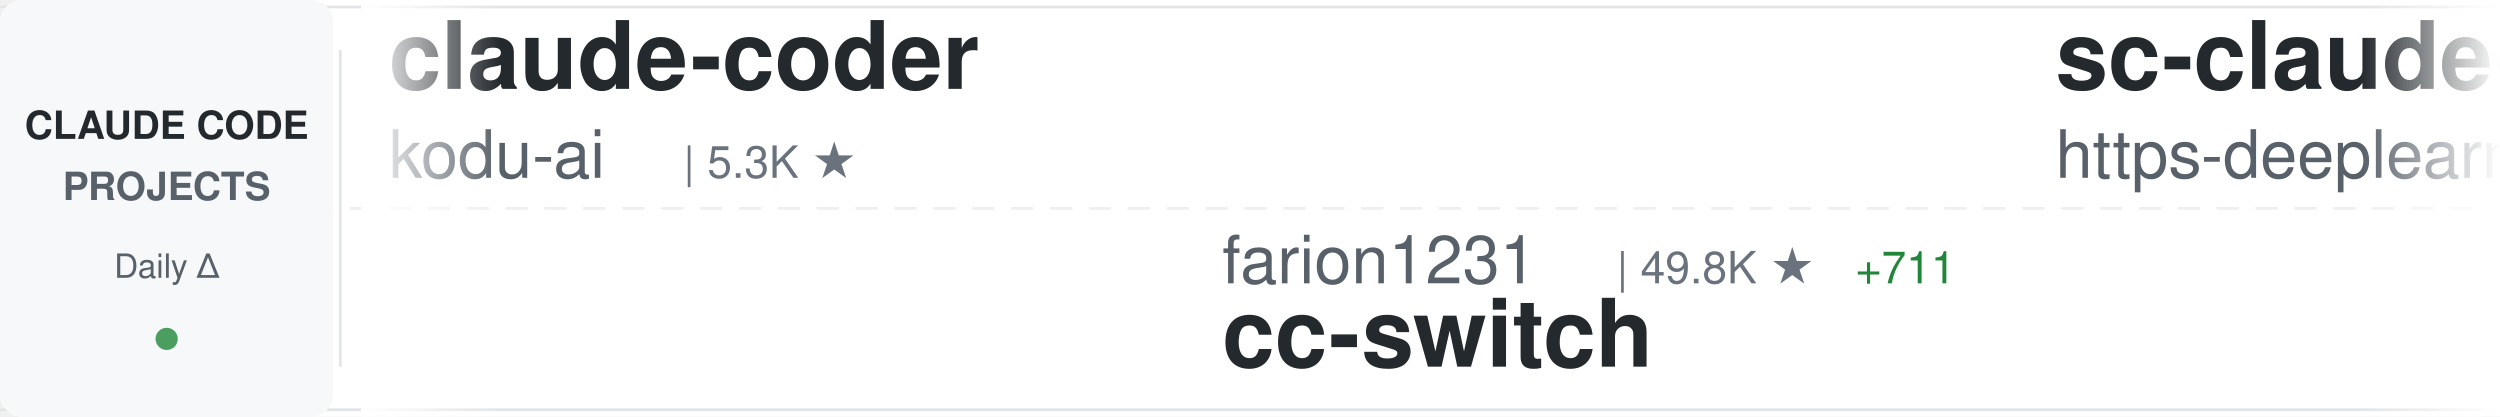
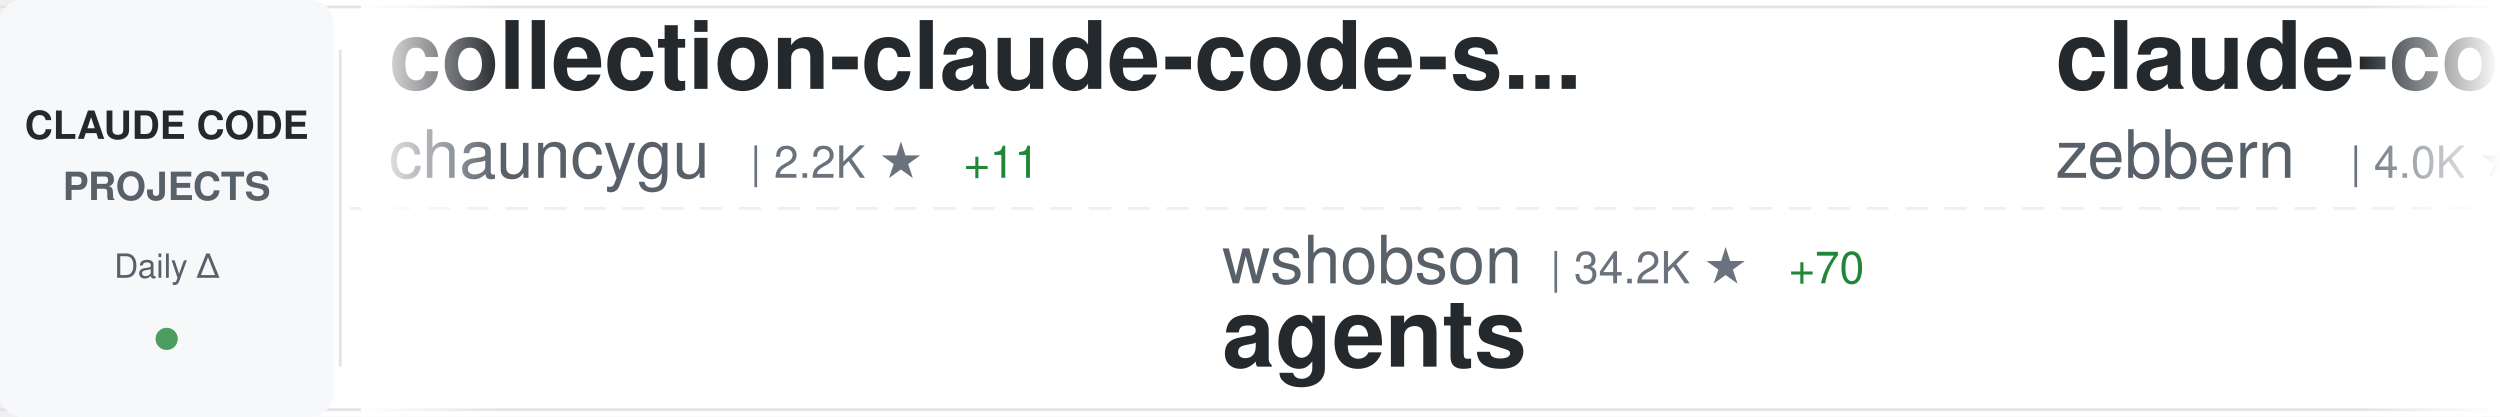
<svg xmlns="http://www.w3.org/2000/svg" width="900" height="150">
  <defs>
    <linearGradient id="awesomeLeftFade" x1="0%" y1="0%" x2="100%" y2="0%">
      <stop offset="0%" style="stop-color:#ffffff;stop-opacity:1" />
      <stop offset="100%" style="stop-color:#ffffff;stop-opacity:0" />
    </linearGradient>
    <linearGradient id="awesomeRightFade" x1="0%" y1="0%" x2="100%" y2="0%">
      <stop offset="0%" style="stop-color:#ffffff;stop-opacity:0" />
      <stop offset="100%" style="stop-color:#ffffff;stop-opacity:1" />
    </linearGradient>
  </defs>
  <rect width="900" height="150" fill="#ffffff" rx="8" />
  <rect x="0" y="2" width="900" height="1" fill="#e1e4e8" />
  <rect x="0" y="147" width="900" height="1" fill="#e1e4e8" />
  <line x1="0" y1="75" x2="900" y2="75" stroke="#e1e4e8" stroke-width="1" stroke-dasharray="8 6" opacity="0.6" />
  <rect x="0" y="0" width="120" height="150" fill="#f6f8fa" rx="8" />
  <text x="60" y="50" font-family="-apple-system, BlinkMacSystemFont, 'Segoe UI', Helvetica, Arial, sans-serif" font-size="14" font-weight="600" fill="#24292e" text-anchor="middle">CLAUDE CODE</text>
  <text x="60" y="72" font-family="-apple-system, BlinkMacSystemFont, 'Segoe UI', Helvetica, Arial, sans-serif" font-size="14" font-weight="600" fill="#586069" text-anchor="middle">PROJECTS</text>
  <text x="60" y="100" font-family="-apple-system, BlinkMacSystemFont, 'Segoe UI', Helvetica, Arial, sans-serif" font-size="12" font-weight="500" fill="#586069" text-anchor="middle">Daily Δ</text>
  <circle cx="60" cy="122" r="4" fill="#22863a" opacity="0.8" />
  <rect x="122" y="18" width="1" height="114" fill="#e1e4e8" />
  <clipPath id="awesomeTickerClip">
    <rect x="130" y="0" width="770" height="150" />
  </clipPath>
  <g clip-path="url(#awesomeTickerClip)">
    <g id="awesomeTickerItems">
      <animateTransform attributeName="transform" attributeType="XML" type="translate" from="0 0" to="-3000 0" dur="54s" repeatCount="indefinite" />
      <g transform="translate(0, 0)">
-         <text x="140" y="32" font-family="-apple-system, BlinkMacSystemFont, 'Segoe UI', Helvetica, Arial, sans-serif" font-size="34" font-weight="600" fill="#24292e">claude-coder</text>
-         <text x="140" y="64" font-family="-apple-system, BlinkMacSystemFont, 'Segoe UI', Helvetica, Arial, sans-serif" font-size="24" font-weight="400" fill="#586069">kodu-ai</text>
-         <text x="246" y="64" font-family="-apple-system, BlinkMacSystemFont, 'Segoe UI', Helvetica, Arial, sans-serif" font-size="16" font-weight="500" fill="#6a737d">| 5.3K ★</text>
+         <text x="140" y="32" font-family="-apple-system, BlinkMacSystemFont, 'Segoe UI', Helvetica, Arial, sans-serif" font-size="34" font-weight="600" fill="#24292e">collection-claude-code-s...</text>
+         <text x="140" y="64" font-family="-apple-system, BlinkMacSystemFont, 'Segoe UI', Helvetica, Arial, sans-serif" font-size="24" font-weight="400" fill="#586069">chauncygu</text>
+         <text x="270" y="64" font-family="-apple-system, BlinkMacSystemFont, 'Segoe UI', Helvetica, Arial, sans-serif" font-size="16" font-weight="500" fill="#6a737d">| 2.2K ★</text>
+         <text x="347" y="64" font-family="-apple-system, BlinkMacSystemFont, 'Segoe UI', Helvetica, Arial, sans-serif" font-size="16" font-weight="500" fill="#22863a"> +11</text>
      </g>
      <g transform="translate(300, 0)">
-         <text x="140" y="102" font-family="-apple-system, BlinkMacSystemFont, 'Segoe UI', Helvetica, Arial, sans-serif" font-size="24" font-weight="400" fill="#586069">farion1231</text>
-         <text x="282" y="102" font-family="-apple-system, BlinkMacSystemFont, 'Segoe UI', Helvetica, Arial, sans-serif" font-size="16" font-weight="500" fill="#6a737d">| 49.8K ★</text>
-         <text x="368" y="102" font-family="-apple-system, BlinkMacSystemFont, 'Segoe UI', Helvetica, Arial, sans-serif" font-size="16" font-weight="500" fill="#22863a"> +711</text>
-         <text x="140" y="132" font-family="-apple-system, BlinkMacSystemFont, 'Segoe UI', Helvetica, Arial, sans-serif" font-size="34" font-weight="600" fill="#24292e">cc-switch</text>
+         <text x="140" y="102" font-family="-apple-system, BlinkMacSystemFont, 'Segoe UI', Helvetica, Arial, sans-serif" font-size="24" font-weight="400" fill="#586069">wshobson</text>
+         <text x="258" y="102" font-family="-apple-system, BlinkMacSystemFont, 'Segoe UI', Helvetica, Arial, sans-serif" font-size="16" font-weight="500" fill="#6a737d">| 34.2K ★</text>
+         <text x="344" y="102" font-family="-apple-system, BlinkMacSystemFont, 'Segoe UI', Helvetica, Arial, sans-serif" font-size="16" font-weight="500" fill="#22863a"> +70</text>
+         <text x="140" y="132" font-family="-apple-system, BlinkMacSystemFont, 'Segoe UI', Helvetica, Arial, sans-serif" font-size="34" font-weight="600" fill="#24292e">agents</text>
      </g>
      <g transform="translate(600, 0)">
-         <text x="140" y="32" font-family="-apple-system, BlinkMacSystemFont, 'Segoe UI', Helvetica, Arial, sans-serif" font-size="34" font-weight="600" fill="#24292e">sc-claude-code-files</text>
-         <text x="140" y="64" font-family="-apple-system, BlinkMacSystemFont, 'Segoe UI', Helvetica, Arial, sans-serif" font-size="24" font-weight="400" fill="#586069">https-deeplearning-ai</text>
-         <text x="414" y="64" font-family="-apple-system, BlinkMacSystemFont, 'Segoe UI', Helvetica, Arial, sans-serif" font-size="16" font-weight="500" fill="#6a737d">| 494 ★</text>
-         <text x="482" y="64" font-family="-apple-system, BlinkMacSystemFont, 'Segoe UI', Helvetica, Arial, sans-serif" font-size="16" font-weight="500" fill="#22863a"> +2</text>
+         <text x="140" y="32" font-family="-apple-system, BlinkMacSystemFont, 'Segoe UI', Helvetica, Arial, sans-serif" font-size="34" font-weight="600" fill="#24292e">claude-code-guide</text>
+         <text x="140" y="64" font-family="-apple-system, BlinkMacSystemFont, 'Segoe UI', Helvetica, Arial, sans-serif" font-size="24" font-weight="400" fill="#586069">zebbern</text>
+         <text x="246" y="64" font-family="-apple-system, BlinkMacSystemFont, 'Segoe UI', Helvetica, Arial, sans-serif" font-size="16" font-weight="500" fill="#6a737d">| 4.0K ★</text>
+         <text x="323" y="64" font-family="-apple-system, BlinkMacSystemFont, 'Segoe UI', Helvetica, Arial, sans-serif" font-size="16" font-weight="500" fill="#22863a"> +13</text>
      </g>
      <g transform="translate(900, 0)">
-         <text x="140" y="102" font-family="-apple-system, BlinkMacSystemFont, 'Segoe UI', Helvetica, Arial, sans-serif" font-size="24" font-weight="400" fill="#586069">darcyegb</text>
-         <text x="258" y="102" font-family="-apple-system, BlinkMacSystemFont, 'Segoe UI', Helvetica, Arial, sans-serif" font-size="16" font-weight="500" fill="#6a737d">| 670 ★</text>
-         <text x="326" y="102" font-family="-apple-system, BlinkMacSystemFont, 'Segoe UI', Helvetica, Arial, sans-serif" font-size="16" font-weight="500" fill="#22863a"> +3</text>
-         <text x="140" y="132" font-family="-apple-system, BlinkMacSystemFont, 'Segoe UI', Helvetica, Arial, sans-serif" font-size="34" font-weight="600" fill="#24292e">ClaudeCodeAgents</text>
+         <text x="140" y="102" font-family="-apple-system, BlinkMacSystemFont, 'Segoe UI', Helvetica, Arial, sans-serif" font-size="24" font-weight="400" fill="#586069">anthropics</text>
+         <text x="282" y="102" font-family="-apple-system, BlinkMacSystemFont, 'Segoe UI', Helvetica, Arial, sans-serif" font-size="16" font-weight="500" fill="#6a737d">| 4.4K ★</text>
+         <text x="359" y="102" font-family="-apple-system, BlinkMacSystemFont, 'Segoe UI', Helvetica, Arial, sans-serif" font-size="16" font-weight="500" fill="#22863a"> +8</text>
+         <text x="140" y="132" font-family="-apple-system, BlinkMacSystemFont, 'Segoe UI', Helvetica, Arial, sans-serif" font-size="34" font-weight="600" fill="#24292e">claude-code-security-rev...</text>
      </g>
      <g transform="translate(1200, 0)">
-         <text x="140" y="32" font-family="-apple-system, BlinkMacSystemFont, 'Segoe UI', Helvetica, Arial, sans-serif" font-size="34" font-weight="600" fill="#24292e">antigravity-awesome-skil...</text>
-         <text x="140" y="64" font-family="-apple-system, BlinkMacSystemFont, 'Segoe UI', Helvetica, Arial, sans-serif" font-size="24" font-weight="400" fill="#586069">sickn33</text>
-         <text x="246" y="64" font-family="-apple-system, BlinkMacSystemFont, 'Segoe UI', Helvetica, Arial, sans-serif" font-size="16" font-weight="500" fill="#6a737d">| 34.8K ★</text>
-         <text x="332" y="64" font-family="-apple-system, BlinkMacSystemFont, 'Segoe UI', Helvetica, Arial, sans-serif" font-size="16" font-weight="500" fill="#22863a"> +186</text>
+         <text x="140" y="32" font-family="-apple-system, BlinkMacSystemFont, 'Segoe UI', Helvetica, Arial, sans-serif" font-size="34" font-weight="600" fill="#24292e">claude-code-ultimate-gui...</text>
+         <text x="140" y="64" font-family="-apple-system, BlinkMacSystemFont, 'Segoe UI', Helvetica, Arial, sans-serif" font-size="24" font-weight="400" fill="#586069">FlorianBruniaux</text>
+         <text x="342" y="64" font-family="-apple-system, BlinkMacSystemFont, 'Segoe UI', Helvetica, Arial, sans-serif" font-size="16" font-weight="500" fill="#6a737d">| 3.9K ★</text>
+         <text x="419" y="64" font-family="-apple-system, BlinkMacSystemFont, 'Segoe UI', Helvetica, Arial, sans-serif" font-size="16" font-weight="500" fill="#22863a"> +36</text>
      </g>
      <g transform="translate(1500, 0)">
-         <text x="140" y="102" font-family="-apple-system, BlinkMacSystemFont, 'Segoe UI', Helvetica, Arial, sans-serif" font-size="24" font-weight="400" fill="#586069">KimYx0207</text>
-         <text x="270" y="102" font-family="-apple-system, BlinkMacSystemFont, 'Segoe UI', Helvetica, Arial, sans-serif" font-size="16" font-weight="500" fill="#6a737d">| 3.5K ★</text>
-         <text x="347" y="102" font-family="-apple-system, BlinkMacSystemFont, 'Segoe UI', Helvetica, Arial, sans-serif" font-size="16" font-weight="500" fill="#22863a"> +22</text>
-         <text x="140" y="132" font-family="-apple-system, BlinkMacSystemFont, 'Segoe UI', Helvetica, Arial, sans-serif" font-size="34" font-weight="600" fill="#24292e">Claude-Code-x-OpenClaw-G...</text>
+         <text x="140" y="102" font-family="-apple-system, BlinkMacSystemFont, 'Segoe UI', Helvetica, Arial, sans-serif" font-size="24" font-weight="400" fill="#586069">AICoderTudou</text>
+         <text x="306" y="102" font-family="-apple-system, BlinkMacSystemFont, 'Segoe UI', Helvetica, Arial, sans-serif" font-size="16" font-weight="500" fill="#6a737d">| 494 ★</text>
+         <text x="374" y="102" font-family="-apple-system, BlinkMacSystemFont, 'Segoe UI', Helvetica, Arial, sans-serif" font-size="16" font-weight="500" fill="#22863a"> +1</text>
+         <text x="140" y="132" font-family="-apple-system, BlinkMacSystemFont, 'Segoe UI', Helvetica, Arial, sans-serif" font-size="34" font-weight="600" fill="#24292e">claude-code-tudou</text>
      </g>
      <g transform="translate(1800, 0)">
-         <text x="140" y="32" font-family="-apple-system, BlinkMacSystemFont, 'Segoe UI', Helvetica, Arial, sans-serif" font-size="34" font-weight="600" fill="#24292e">claude-code-sourcemap</text>
-         <text x="140" y="64" font-family="-apple-system, BlinkMacSystemFont, 'Segoe UI', Helvetica, Arial, sans-serif" font-size="24" font-weight="400" fill="#586069">ChinaSiro</text>
-         <text x="270" y="64" font-family="-apple-system, BlinkMacSystemFont, 'Segoe UI', Helvetica, Arial, sans-serif" font-size="16" font-weight="500" fill="#6a737d">| 9.0K ★</text>
-         <text x="347" y="64" font-family="-apple-system, BlinkMacSystemFont, 'Segoe UI', Helvetica, Arial, sans-serif" font-size="16" font-weight="500" fill="#22863a"> +16</text>
+         <text x="140" y="32" font-family="-apple-system, BlinkMacSystemFont, 'Segoe UI', Helvetica, Arial, sans-serif" font-size="34" font-weight="600" fill="#24292e">ralph</text>
+         <text x="140" y="64" font-family="-apple-system, BlinkMacSystemFont, 'Segoe UI', Helvetica, Arial, sans-serif" font-size="24" font-weight="400" fill="#586069">snarktank</text>
+         <text x="270" y="64" font-family="-apple-system, BlinkMacSystemFont, 'Segoe UI', Helvetica, Arial, sans-serif" font-size="16" font-weight="500" fill="#6a737d">| 17.7K ★</text>
+         <text x="356" y="64" font-family="-apple-system, BlinkMacSystemFont, 'Segoe UI', Helvetica, Arial, sans-serif" font-size="16" font-weight="500" fill="#22863a"> +77</text>
      </g>
      <g transform="translate(2100, 0)">
-         <text x="140" y="102" font-family="-apple-system, BlinkMacSystemFont, 'Segoe UI', Helvetica, Arial, sans-serif" font-size="24" font-weight="400" fill="#586069">affaan-m</text>
-         <text x="258" y="102" font-family="-apple-system, BlinkMacSystemFont, 'Segoe UI', Helvetica, Arial, sans-serif" font-size="16" font-weight="500" fill="#6a737d">| 165.1K ★</text>
-         <text x="353" y="102" font-family="-apple-system, BlinkMacSystemFont, 'Segoe UI', Helvetica, Arial, sans-serif" font-size="16" font-weight="500" fill="#22863a"> +1.1K</text>
-         <text x="140" y="132" font-family="-apple-system, BlinkMacSystemFont, 'Segoe UI', Helvetica, Arial, sans-serif" font-size="34" font-weight="600" fill="#24292e">everything-claude-code</text>
+         <text x="140" y="102" font-family="-apple-system, BlinkMacSystemFont, 'Segoe UI', Helvetica, Arial, sans-serif" font-size="24" font-weight="400" fill="#586069">slopus</text>
+         <text x="234" y="102" font-family="-apple-system, BlinkMacSystemFont, 'Segoe UI', Helvetica, Arial, sans-serif" font-size="16" font-weight="500" fill="#6a737d">| 19.0K ★</text>
+         <text x="320" y="102" font-family="-apple-system, BlinkMacSystemFont, 'Segoe UI', Helvetica, Arial, sans-serif" font-size="16" font-weight="500" fill="#22863a"> +79</text>
+         <text x="140" y="132" font-family="-apple-system, BlinkMacSystemFont, 'Segoe UI', Helvetica, Arial, sans-serif" font-size="34" font-weight="600" fill="#24292e">happy</text>
      </g>
      <g transform="translate(2400, 0)">
-         <text x="140" y="32" font-family="-apple-system, BlinkMacSystemFont, 'Segoe UI', Helvetica, Arial, sans-serif" font-size="34" font-weight="600" fill="#24292e">andrej-karpathy-skills</text>
-         <text x="140" y="64" font-family="-apple-system, BlinkMacSystemFont, 'Segoe UI', Helvetica, Arial, sans-serif" font-size="24" font-weight="400" fill="#586069">forrestchang</text>
-         <text x="306" y="64" font-family="-apple-system, BlinkMacSystemFont, 'Segoe UI', Helvetica, Arial, sans-serif" font-size="16" font-weight="500" fill="#6a737d">| 80.0K ★</text>
-         <text x="392" y="64" font-family="-apple-system, BlinkMacSystemFont, 'Segoe UI', Helvetica, Arial, sans-serif" font-size="16" font-weight="500" fill="#22863a"> +4.4K</text>
+         <text x="140" y="32" font-family="-apple-system, BlinkMacSystemFont, 'Segoe UI', Helvetica, Arial, sans-serif" font-size="34" font-weight="600" fill="#24292e">claude-code-showcase</text>
+         <text x="140" y="64" font-family="-apple-system, BlinkMacSystemFont, 'Segoe UI', Helvetica, Arial, sans-serif" font-size="24" font-weight="400" fill="#586069">ChrisWiles</text>
+         <text x="282" y="64" font-family="-apple-system, BlinkMacSystemFont, 'Segoe UI', Helvetica, Arial, sans-serif" font-size="16" font-weight="500" fill="#6a737d">| 5.8K ★</text>
+         <text x="359" y="64" font-family="-apple-system, BlinkMacSystemFont, 'Segoe UI', Helvetica, Arial, sans-serif" font-size="16" font-weight="500" fill="#22863a"> +4</text>
      </g>
      <g transform="translate(2700, 0)">
-         <text x="140" y="102" font-family="-apple-system, BlinkMacSystemFont, 'Segoe UI', Helvetica, Arial, sans-serif" font-size="24" font-weight="400" fill="#586069">qwibitai</text>
-         <text x="258" y="102" font-family="-apple-system, BlinkMacSystemFont, 'Segoe UI', Helvetica, Arial, sans-serif" font-size="16" font-weight="500" fill="#6a737d">| 27.8K ★</text>
-         <text x="344" y="102" font-family="-apple-system, BlinkMacSystemFont, 'Segoe UI', Helvetica, Arial, sans-serif" font-size="16" font-weight="500" fill="#22863a"> +117</text>
-         <text x="140" y="132" font-family="-apple-system, BlinkMacSystemFont, 'Segoe UI', Helvetica, Arial, sans-serif" font-size="34" font-weight="600" fill="#24292e">nanoclaw</text>
+         <text x="140" y="102" font-family="-apple-system, BlinkMacSystemFont, 'Segoe UI', Helvetica, Arial, sans-serif" font-size="24" font-weight="400" fill="#586069">anthropics</text>
+         <text x="282" y="102" font-family="-apple-system, BlinkMacSystemFont, 'Segoe UI', Helvetica, Arial, sans-serif" font-size="16" font-weight="500" fill="#6a737d">| 799 ★</text>
+         <text x="350" y="102" font-family="-apple-system, BlinkMacSystemFont, 'Segoe UI', Helvetica, Arial, sans-serif" font-size="16" font-weight="500" fill="#22863a"> +1</text>
+         <text x="140" y="132" font-family="-apple-system, BlinkMacSystemFont, 'Segoe UI', Helvetica, Arial, sans-serif" font-size="34" font-weight="600" fill="#24292e">claude-code-base-action</text>
      </g>
      <g transform="translate(3000, 0)">
-         <text x="140" y="32" font-family="-apple-system, BlinkMacSystemFont, 'Segoe UI', Helvetica, Arial, sans-serif" font-size="34" font-weight="600" fill="#24292e">claude-coder</text>
-         <text x="140" y="64" font-family="-apple-system, BlinkMacSystemFont, 'Segoe UI', Helvetica, Arial, sans-serif" font-size="24" font-weight="400" fill="#586069">kodu-ai</text>
-         <text x="246" y="64" font-family="-apple-system, BlinkMacSystemFont, 'Segoe UI', Helvetica, Arial, sans-serif" font-size="16" font-weight="500" fill="#6a737d">| 5.3K ★</text>
+         <text x="140" y="32" font-family="-apple-system, BlinkMacSystemFont, 'Segoe UI', Helvetica, Arial, sans-serif" font-size="34" font-weight="600" fill="#24292e">collection-claude-code-s...</text>
+         <text x="140" y="64" font-family="-apple-system, BlinkMacSystemFont, 'Segoe UI', Helvetica, Arial, sans-serif" font-size="24" font-weight="400" fill="#586069">chauncygu</text>
+         <text x="270" y="64" font-family="-apple-system, BlinkMacSystemFont, 'Segoe UI', Helvetica, Arial, sans-serif" font-size="16" font-weight="500" fill="#6a737d">| 2.2K ★</text>
+         <text x="347" y="64" font-family="-apple-system, BlinkMacSystemFont, 'Segoe UI', Helvetica, Arial, sans-serif" font-size="16" font-weight="500" fill="#22863a"> +11</text>
      </g>
      <g transform="translate(3300, 0)">
-         <text x="140" y="102" font-family="-apple-system, BlinkMacSystemFont, 'Segoe UI', Helvetica, Arial, sans-serif" font-size="24" font-weight="400" fill="#586069">farion1231</text>
-         <text x="282" y="102" font-family="-apple-system, BlinkMacSystemFont, 'Segoe UI', Helvetica, Arial, sans-serif" font-size="16" font-weight="500" fill="#6a737d">| 49.8K ★</text>
-         <text x="368" y="102" font-family="-apple-system, BlinkMacSystemFont, 'Segoe UI', Helvetica, Arial, sans-serif" font-size="16" font-weight="500" fill="#22863a"> +711</text>
-         <text x="140" y="132" font-family="-apple-system, BlinkMacSystemFont, 'Segoe UI', Helvetica, Arial, sans-serif" font-size="34" font-weight="600" fill="#24292e">cc-switch</text>
+         <text x="140" y="102" font-family="-apple-system, BlinkMacSystemFont, 'Segoe UI', Helvetica, Arial, sans-serif" font-size="24" font-weight="400" fill="#586069">wshobson</text>
+         <text x="258" y="102" font-family="-apple-system, BlinkMacSystemFont, 'Segoe UI', Helvetica, Arial, sans-serif" font-size="16" font-weight="500" fill="#6a737d">| 34.2K ★</text>
+         <text x="344" y="102" font-family="-apple-system, BlinkMacSystemFont, 'Segoe UI', Helvetica, Arial, sans-serif" font-size="16" font-weight="500" fill="#22863a"> +70</text>
+         <text x="140" y="132" font-family="-apple-system, BlinkMacSystemFont, 'Segoe UI', Helvetica, Arial, sans-serif" font-size="34" font-weight="600" fill="#24292e">agents</text>
      </g>
      <g transform="translate(3600, 0)">
-         <text x="140" y="32" font-family="-apple-system, BlinkMacSystemFont, 'Segoe UI', Helvetica, Arial, sans-serif" font-size="34" font-weight="600" fill="#24292e">sc-claude-code-files</text>
-         <text x="140" y="64" font-family="-apple-system, BlinkMacSystemFont, 'Segoe UI', Helvetica, Arial, sans-serif" font-size="24" font-weight="400" fill="#586069">https-deeplearning-ai</text>
-         <text x="414" y="64" font-family="-apple-system, BlinkMacSystemFont, 'Segoe UI', Helvetica, Arial, sans-serif" font-size="16" font-weight="500" fill="#6a737d">| 494 ★</text>
-         <text x="482" y="64" font-family="-apple-system, BlinkMacSystemFont, 'Segoe UI', Helvetica, Arial, sans-serif" font-size="16" font-weight="500" fill="#22863a"> +2</text>
+         <text x="140" y="32" font-family="-apple-system, BlinkMacSystemFont, 'Segoe UI', Helvetica, Arial, sans-serif" font-size="34" font-weight="600" fill="#24292e">claude-code-guide</text>
+         <text x="140" y="64" font-family="-apple-system, BlinkMacSystemFont, 'Segoe UI', Helvetica, Arial, sans-serif" font-size="24" font-weight="400" fill="#586069">zebbern</text>
+         <text x="246" y="64" font-family="-apple-system, BlinkMacSystemFont, 'Segoe UI', Helvetica, Arial, sans-serif" font-size="16" font-weight="500" fill="#6a737d">| 4.0K ★</text>
+         <text x="323" y="64" font-family="-apple-system, BlinkMacSystemFont, 'Segoe UI', Helvetica, Arial, sans-serif" font-size="16" font-weight="500" fill="#22863a"> +13</text>
      </g>
      <g transform="translate(3900, 0)">
-         <text x="140" y="102" font-family="-apple-system, BlinkMacSystemFont, 'Segoe UI', Helvetica, Arial, sans-serif" font-size="24" font-weight="400" fill="#586069">darcyegb</text>
-         <text x="258" y="102" font-family="-apple-system, BlinkMacSystemFont, 'Segoe UI', Helvetica, Arial, sans-serif" font-size="16" font-weight="500" fill="#6a737d">| 670 ★</text>
-         <text x="326" y="102" font-family="-apple-system, BlinkMacSystemFont, 'Segoe UI', Helvetica, Arial, sans-serif" font-size="16" font-weight="500" fill="#22863a"> +3</text>
-         <text x="140" y="132" font-family="-apple-system, BlinkMacSystemFont, 'Segoe UI', Helvetica, Arial, sans-serif" font-size="34" font-weight="600" fill="#24292e">ClaudeCodeAgents</text>
+         <text x="140" y="102" font-family="-apple-system, BlinkMacSystemFont, 'Segoe UI', Helvetica, Arial, sans-serif" font-size="24" font-weight="400" fill="#586069">anthropics</text>
+         <text x="282" y="102" font-family="-apple-system, BlinkMacSystemFont, 'Segoe UI', Helvetica, Arial, sans-serif" font-size="16" font-weight="500" fill="#6a737d">| 4.4K ★</text>
+         <text x="359" y="102" font-family="-apple-system, BlinkMacSystemFont, 'Segoe UI', Helvetica, Arial, sans-serif" font-size="16" font-weight="500" fill="#22863a"> +8</text>
+         <text x="140" y="132" font-family="-apple-system, BlinkMacSystemFont, 'Segoe UI', Helvetica, Arial, sans-serif" font-size="34" font-weight="600" fill="#24292e">claude-code-security-rev...</text>
      </g>
    </g>
  </g>
  <rect x="130" y="0" width="50" height="150" fill="url(#awesomeLeftFade)" />
  <rect x="850" y="0" width="50" height="150" fill="url(#awesomeRightFade)" />
</svg>
